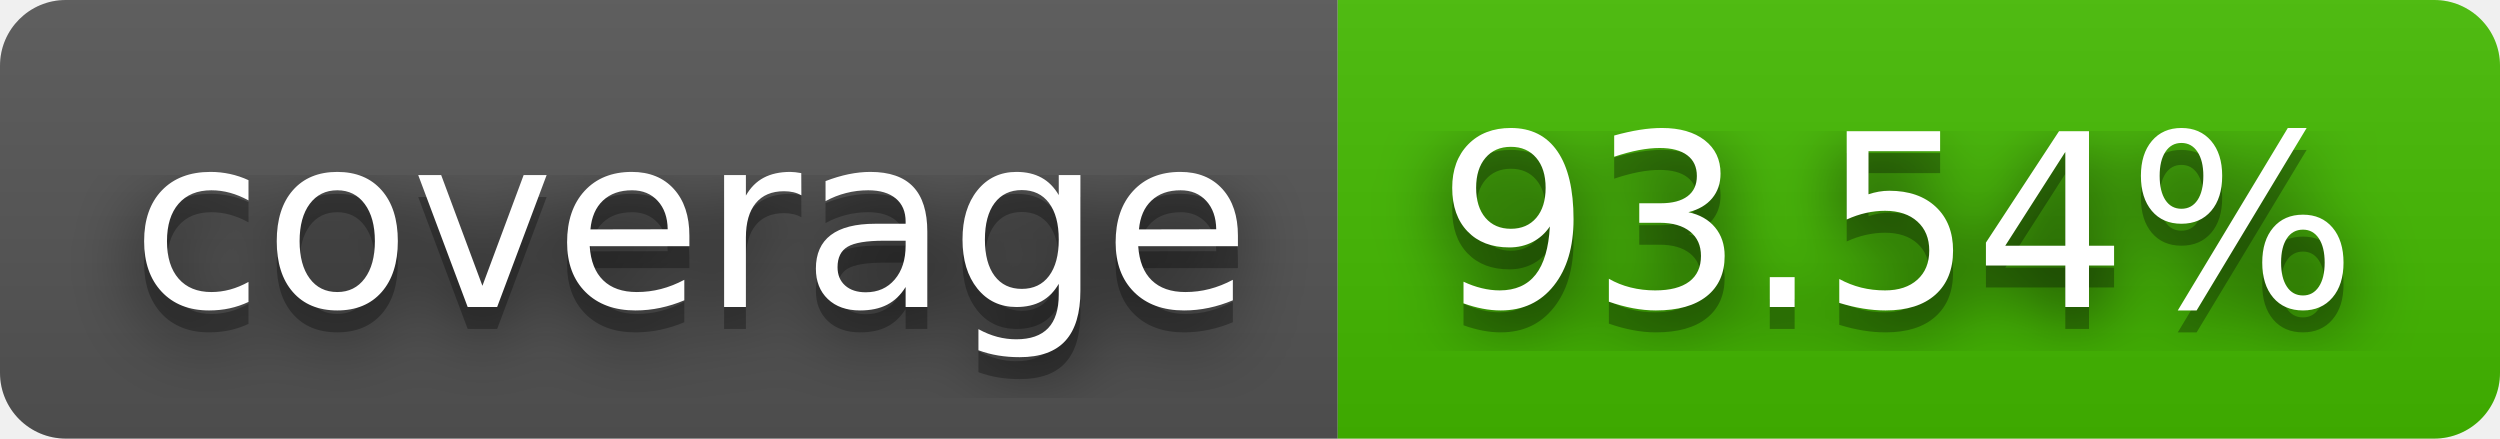
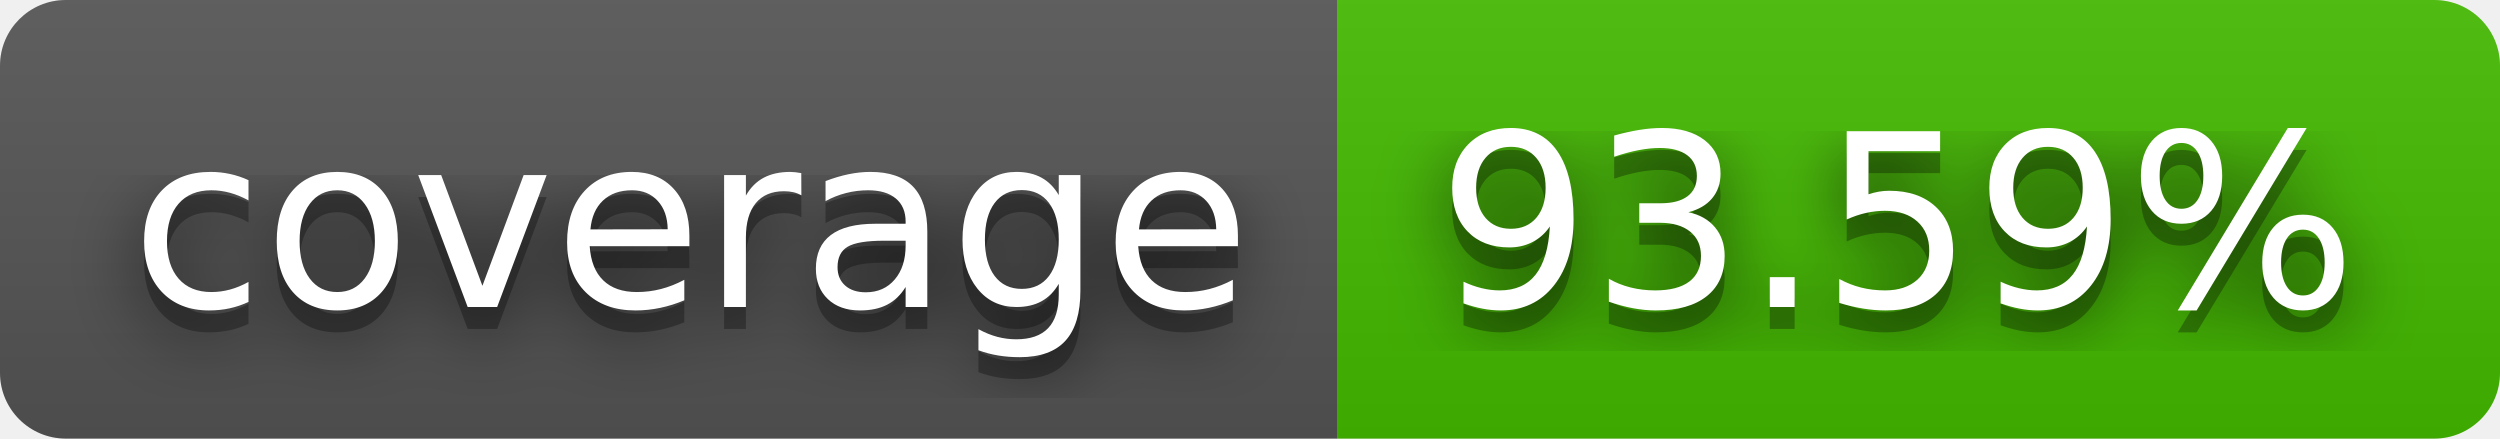
- <svg xmlns="http://www.w3.org/2000/svg" width="114" height="20" role="img" aria-label="coverage: 93.54%">
+ <svg xmlns="http://www.w3.org/2000/svg" width="114" height="20" role="img" aria-label="coverage: 93.59%">
  <filter id="blur">
    <feGaussianBlur stdDeviation="16" />
  </filter>
  <linearGradient id="s" x2="0" y2="100%">
    <stop offset="0" stop-color="#bbb" stop-opacity=".1" />
    <stop offset="1" stop-opacity=".1" />
  </linearGradient>
  <clipPath id="r">
    <rect width="114" height="20" rx="3" />
  </clipPath>
  <g clip-path="url(#r)">
    <rect width="61" height="20" fill="#555" />
    <rect x="61" width="53" height="20" fill="#4b0" />
    <rect width="114" height="20" fill="url(#s)" />
  </g>
  <g fill="#fff" text-anchor="middle" font-family="Verdana,Geneva,DejaVu Sans,sans-serif" text-rendering="geometricPrecision" font-size="110">
    <g transform="scale(.1)">
      <g aria-hidden="true" fill="#010101">
        <text x="315" y="150" fill-opacity=".8" filter="url(#blur)" textLength="510">coverage</text>
        <text x="315" y="150" fill-opacity=".3" textLength="510">coverage</text>
      </g>
      <text x="315" y="140" textLength="510">coverage</text>
    </g>
    <g transform="scale(.1)">
      <g aria-hidden="true" fill="#010101">
-         <text x="865" y="150" fill-opacity=".8" filter="url(#blur)" textLength="430">93.54%</text>
-         <text x="865" y="150" fill-opacity=".3" textLength="430">93.54%</text>
+         <text x="865" y="150" fill-opacity=".8" filter="url(#blur)" textLength="430">93.59%</text>
+         <text x="865" y="150" fill-opacity=".3" textLength="430">93.59%</text>
      </g>
-       <text x="865" y="140" textLength="430">93.54%</text>
+       <text x="865" y="140" textLength="430">93.59%</text>
    </g>
  </g>
</svg>
